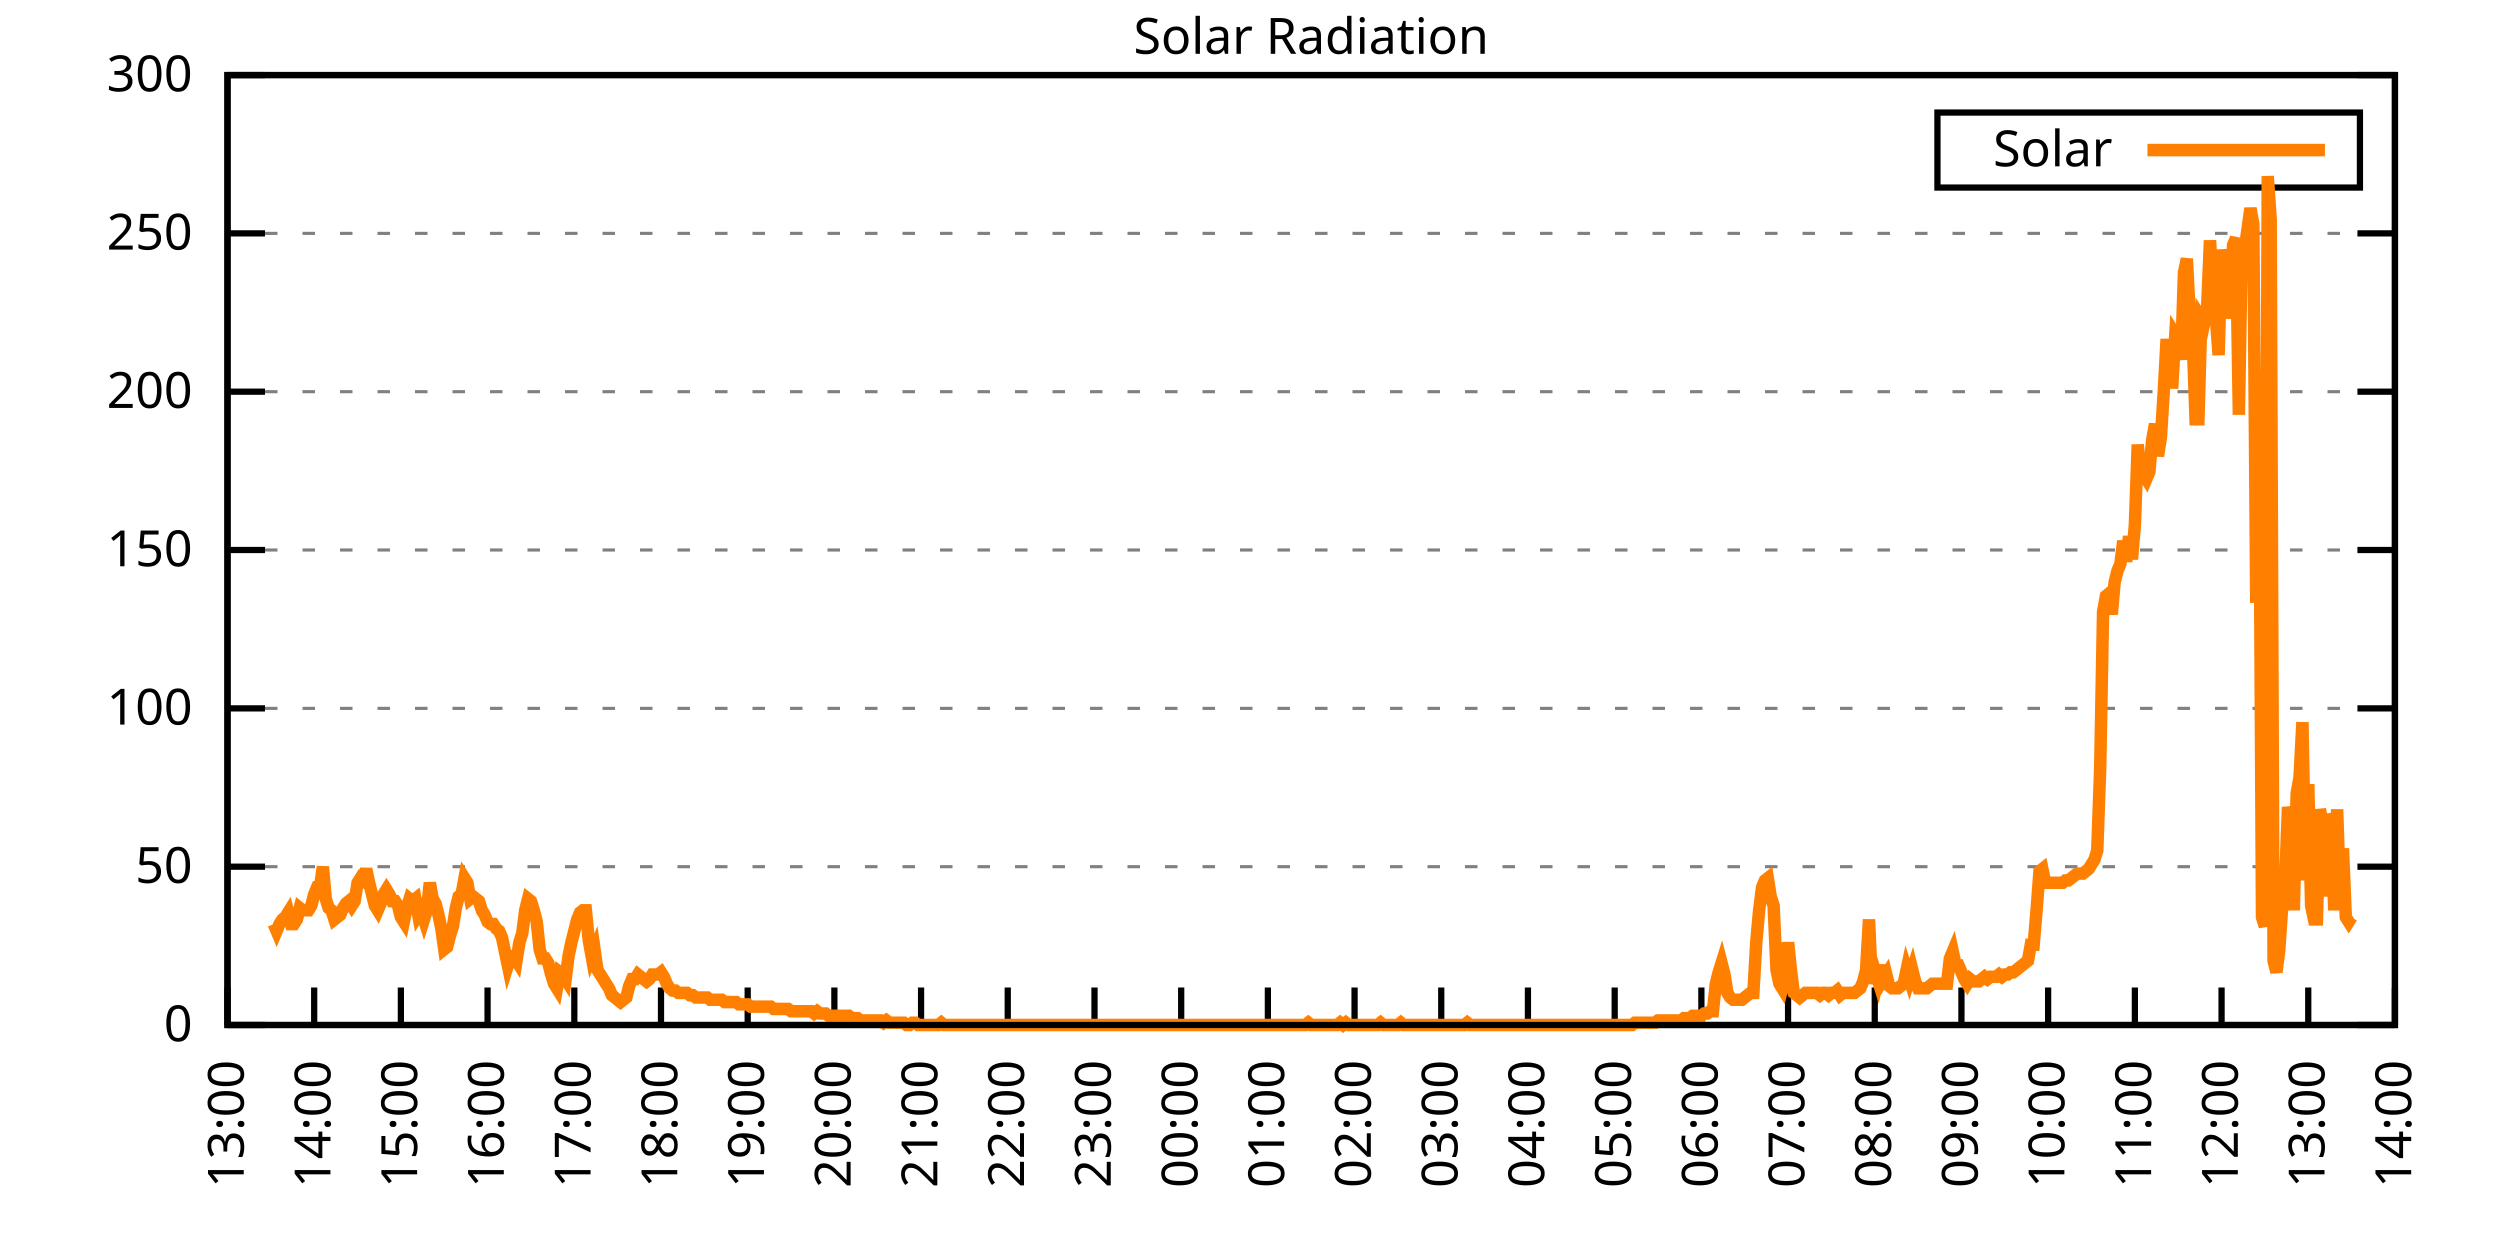
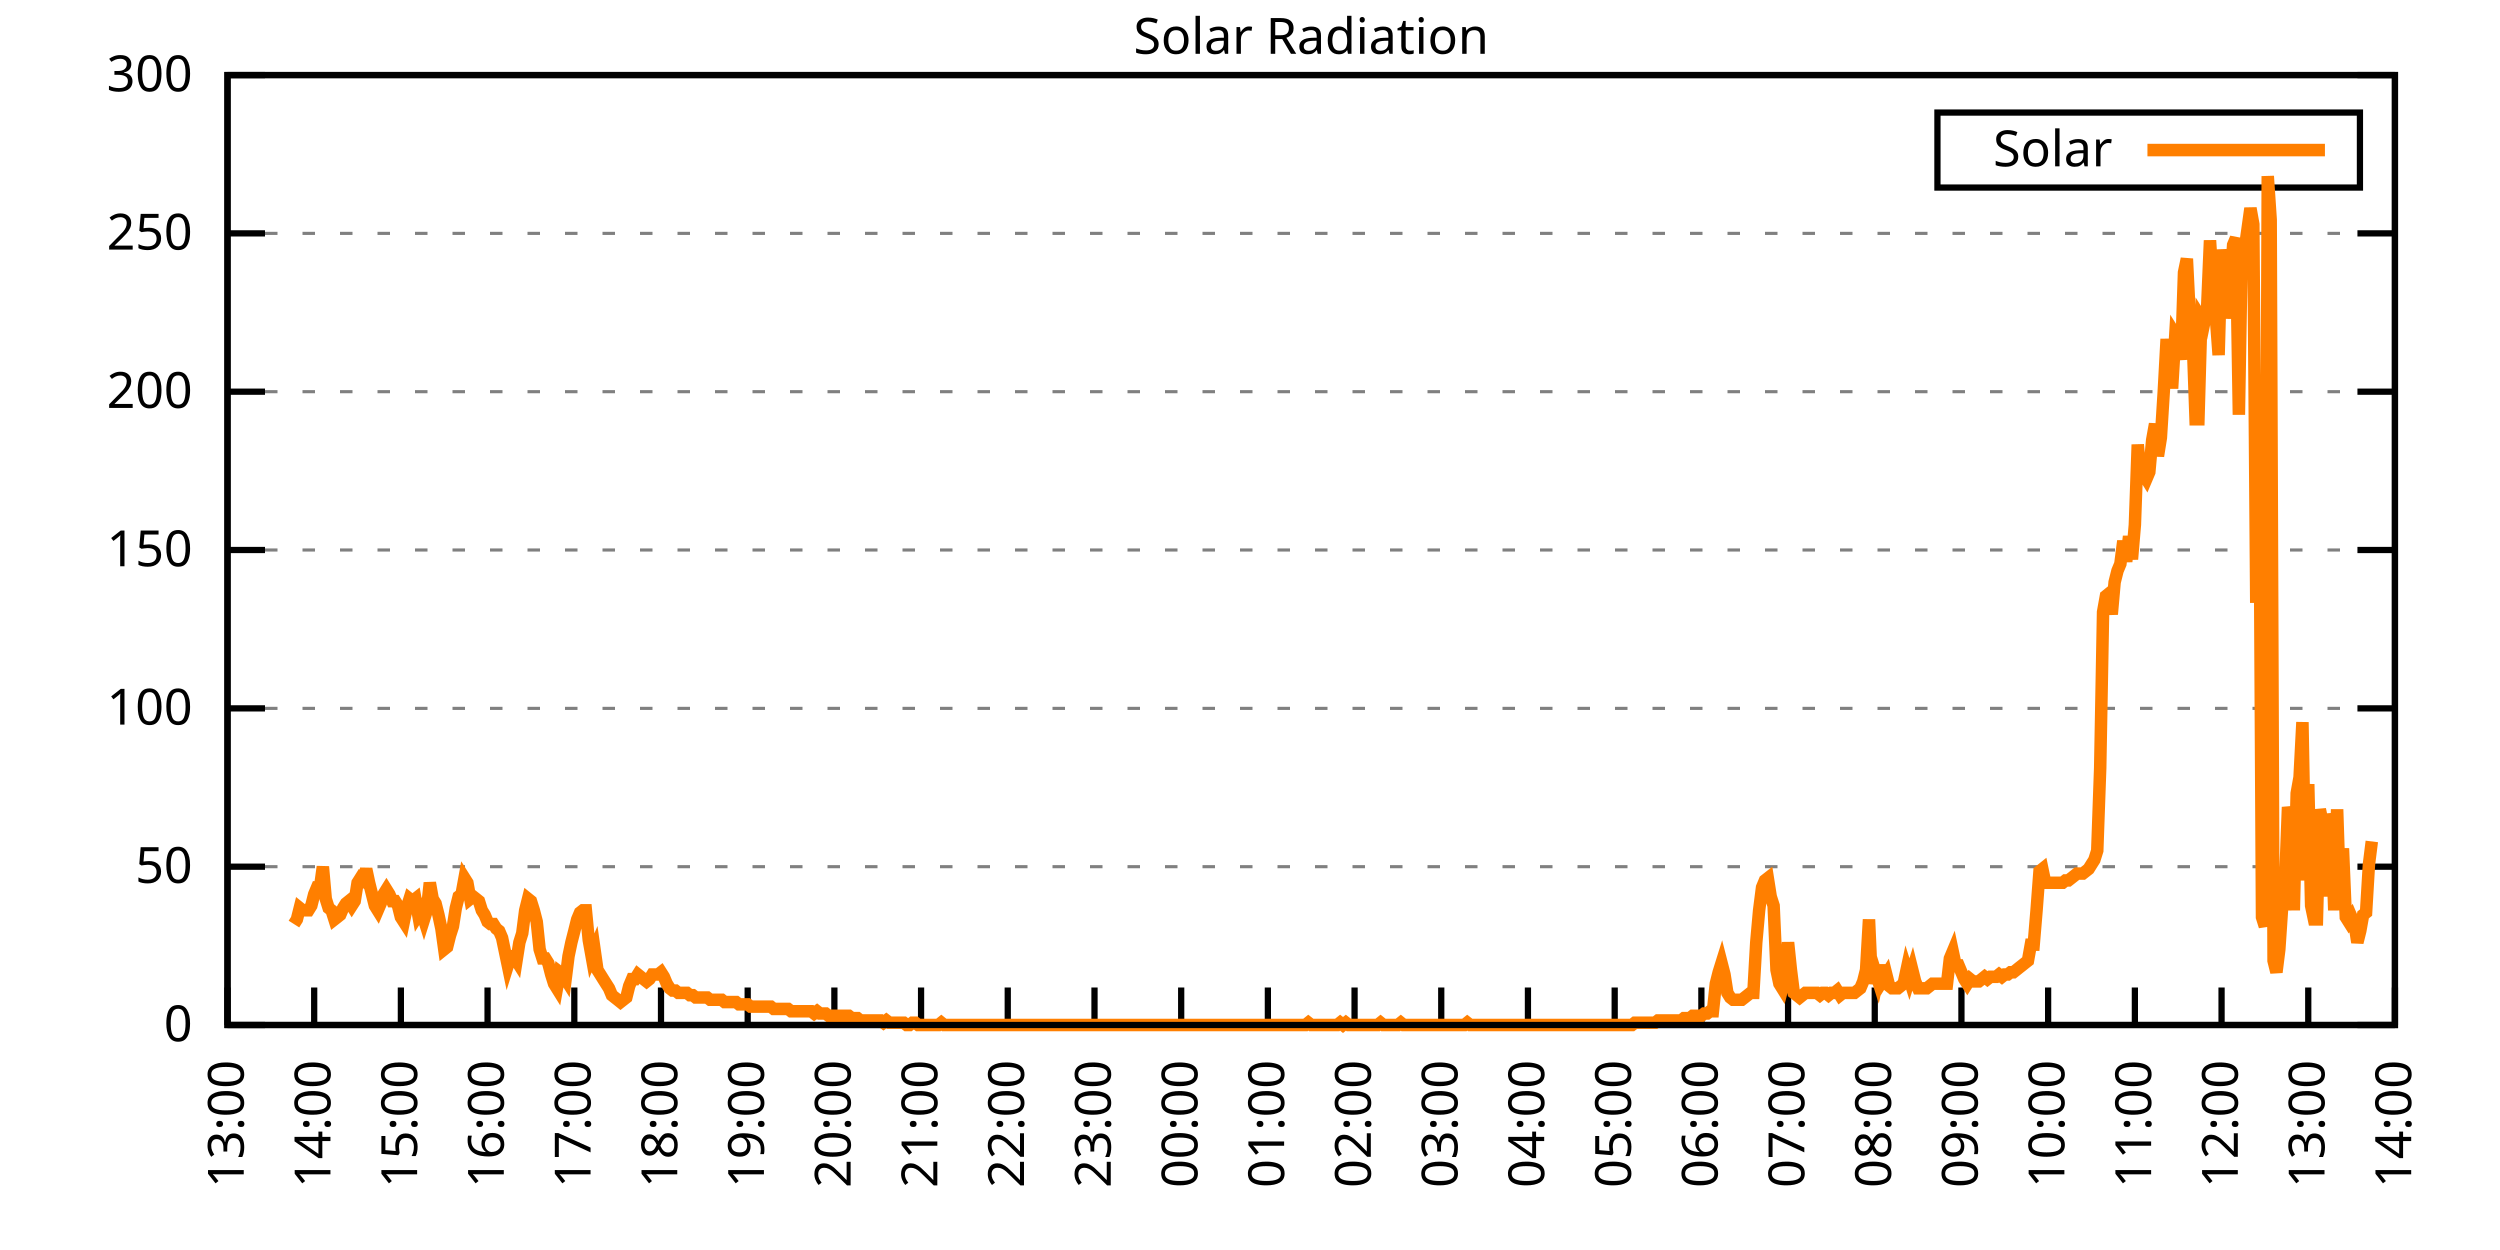
<svg xmlns="http://www.w3.org/2000/svg" xmlns:xlink="http://www.w3.org/1999/xlink" width="400" height="200" viewBox="0 0 400 200">
  <g id="gnuplot_canvas">
    <rect x="0" y="0" width="400" height="200" fill="none" />
    <defs>
      <circle id="gpDot" r="0.5" stroke-width="0.5" stroke="currentColor" />
      <path id="gpPt0" stroke-width="0.333" stroke="currentColor" d="M-1,0 h2 M0,-1 v2" />
      <path id="gpPt1" stroke-width="0.333" stroke="currentColor" d="M-1,-1 L1,1 M1,-1 L-1,1" />
      <path id="gpPt2" stroke-width="0.333" stroke="currentColor" d="M-1,0 L1,0 M0,-1 L0,1 M-1,-1 L1,1 M-1,1 L1,-1" />
      <rect id="gpPt3" stroke-width="0.333" stroke="currentColor" x="-1" y="-1" width="2" height="2" />
      <rect id="gpPt4" stroke-width="0.333" stroke="currentColor" fill="currentColor" x="-1" y="-1" width="2" height="2" />
      <circle id="gpPt5" stroke-width="0.333" stroke="currentColor" cx="0" cy="0" r="1" />
      <use xlink:href="#gpPt5" id="gpPt6" fill="currentColor" stroke="none" />
      <path id="gpPt7" stroke-width="0.333" stroke="currentColor" d="M0,-1.33 L-1.33,0.67 L1.33,0.67 z" />
      <use xlink:href="#gpPt7" id="gpPt8" fill="currentColor" stroke="none" />
      <use xlink:href="#gpPt7" id="gpPt9" stroke="currentColor" transform="rotate(180)" />
      <use xlink:href="#gpPt9" id="gpPt10" fill="currentColor" stroke="none" />
      <use xlink:href="#gpPt3" id="gpPt11" stroke="currentColor" transform="rotate(45)" />
      <use xlink:href="#gpPt11" id="gpPt12" fill="currentColor" stroke="none" />
      <path id="gpPt13" stroke-width="0.333" stroke="currentColor" d="M0,1.330 L1.265,0.411 L0.782,-1.067 L-0.782,-1.076 L-1.265,0.411 z" />
      <use xlink:href="#gpPt13" id="gpPt14" fill="currentColor" stroke="none" />
      <filter id="textbox" filterUnits="objectBoundingBox" x="0" y="0" height="1" width="1">
        <feFlood flood-color="white" flood-opacity="1" result="bgnd" />
        <feComposite in="SourceGraphic" in2="bgnd" operator="atop" />
      </filter>
      <filter id="greybox" filterUnits="objectBoundingBox" x="0" y="0" height="1" width="1">
        <feFlood flood-color="lightgrey" flood-opacity="1" result="grey" />
        <feComposite in="SourceGraphic" in2="grey" operator="atop" />
      </filter>
    </defs>
    <g fill="none" color="white" stroke="currentColor" stroke-width="1.00" stroke-linecap="butt" stroke-linejoin="miter">
</g>
    <g fill="none" color="black" stroke="currentColor" stroke-width="1.00" stroke-linecap="butt" stroke-linejoin="miter">
      <g stroke="none" shape-rendering="crispEdges">
        <polygon fill="rgb(255, 255, 255)" points="36.40,164.00 383.18,164.00 383.18,12.02 36.40,12.02 " />
      </g>
    </g>
    <g fill="none" color="black" stroke="currentColor" stroke-width="1.00" stroke-linecap="butt" stroke-linejoin="miter">
</g>
    <g fill="none" color="black" stroke="black" stroke-width="0.50" stroke-linecap="butt" stroke-linejoin="miter">
</g>
    <g fill="none" color="gray" stroke="currentColor" stroke-width="0.50" stroke-linecap="butt" stroke-linejoin="miter">
      <path stroke="gray" stroke-dasharray="2,4" class="gridline" d="M36.40,164.00 L383.19,164.00  " />
    </g>
    <g fill="none" color="gray" stroke="gray" stroke-width="1.00" stroke-linecap="butt" stroke-linejoin="miter">
</g>
    <g fill="none" color="black" stroke="currentColor" stroke-width="1.00" stroke-linecap="butt" stroke-linejoin="miter">
      <path stroke="black" d="M36.40,164.00 L42.40,164.00 M383.19,164.00 L377.19,164.00  " />
      <g transform="translate(30.80,166.60)" stroke="none" fill="black" font-family="Sans" font-size="8.00" text-anchor="end">
        <text>
          <tspan font-family="Sans"> 0</tspan>
        </text>
      </g>
    </g>
    <g fill="none" color="black" stroke="currentColor" stroke-width="1.00" stroke-linecap="butt" stroke-linejoin="miter">
</g>
    <g fill="none" color="black" stroke="black" stroke-width="0.50" stroke-linecap="butt" stroke-linejoin="miter">
</g>
    <g fill="none" color="gray" stroke="currentColor" stroke-width="0.50" stroke-linecap="butt" stroke-linejoin="miter">
      <path stroke="gray" stroke-dasharray="2,4" class="gridline" d="M36.40,138.67 L383.19,138.67  " />
    </g>
    <g fill="none" color="gray" stroke="gray" stroke-width="1.00" stroke-linecap="butt" stroke-linejoin="miter">
</g>
    <g fill="none" color="black" stroke="currentColor" stroke-width="1.00" stroke-linecap="butt" stroke-linejoin="miter">
      <path stroke="black" d="M36.40,138.67 L42.40,138.67 M383.19,138.67 L377.19,138.67  " />
      <g transform="translate(30.80,141.27)" stroke="none" fill="black" font-family="Sans" font-size="8.00" text-anchor="end">
        <text>
          <tspan font-family="Sans"> 50</tspan>
        </text>
      </g>
    </g>
    <g fill="none" color="black" stroke="currentColor" stroke-width="1.00" stroke-linecap="butt" stroke-linejoin="miter">
</g>
    <g fill="none" color="black" stroke="black" stroke-width="0.50" stroke-linecap="butt" stroke-linejoin="miter">
</g>
    <g fill="none" color="gray" stroke="currentColor" stroke-width="0.50" stroke-linecap="butt" stroke-linejoin="miter">
      <path stroke="gray" stroke-dasharray="2,4" class="gridline" d="M36.40,113.34 L383.19,113.34  " />
    </g>
    <g fill="none" color="gray" stroke="gray" stroke-width="1.00" stroke-linecap="butt" stroke-linejoin="miter">
</g>
    <g fill="none" color="black" stroke="currentColor" stroke-width="1.00" stroke-linecap="butt" stroke-linejoin="miter">
      <path stroke="black" d="M36.40,113.34 L42.40,113.34 M383.19,113.34 L377.19,113.34  " />
      <g transform="translate(30.80,115.94)" stroke="none" fill="black" font-family="Sans" font-size="8.00" text-anchor="end">
        <text>
          <tspan font-family="Sans"> 100</tspan>
        </text>
      </g>
    </g>
    <g fill="none" color="black" stroke="currentColor" stroke-width="1.00" stroke-linecap="butt" stroke-linejoin="miter">
</g>
    <g fill="none" color="black" stroke="black" stroke-width="0.50" stroke-linecap="butt" stroke-linejoin="miter">
</g>
    <g fill="none" color="gray" stroke="currentColor" stroke-width="0.50" stroke-linecap="butt" stroke-linejoin="miter">
      <path stroke="gray" stroke-dasharray="2,4" class="gridline" d="M36.40,88.00 L383.19,88.00  " />
    </g>
    <g fill="none" color="gray" stroke="gray" stroke-width="1.00" stroke-linecap="butt" stroke-linejoin="miter">
</g>
    <g fill="none" color="black" stroke="currentColor" stroke-width="1.00" stroke-linecap="butt" stroke-linejoin="miter">
      <path stroke="black" d="M36.40,88.00 L42.40,88.00 M383.19,88.00 L377.19,88.00  " />
      <g transform="translate(30.80,90.60)" stroke="none" fill="black" font-family="Sans" font-size="8.00" text-anchor="end">
        <text>
          <tspan font-family="Sans"> 150</tspan>
        </text>
      </g>
    </g>
    <g fill="none" color="black" stroke="currentColor" stroke-width="1.00" stroke-linecap="butt" stroke-linejoin="miter">
</g>
    <g fill="none" color="black" stroke="black" stroke-width="0.50" stroke-linecap="butt" stroke-linejoin="miter">
</g>
    <g fill="none" color="gray" stroke="currentColor" stroke-width="0.50" stroke-linecap="butt" stroke-linejoin="miter">
      <path stroke="gray" stroke-dasharray="2,4" class="gridline" d="M36.40,62.67 L383.19,62.67  " />
    </g>
    <g fill="none" color="gray" stroke="gray" stroke-width="1.00" stroke-linecap="butt" stroke-linejoin="miter">
</g>
    <g fill="none" color="black" stroke="currentColor" stroke-width="1.00" stroke-linecap="butt" stroke-linejoin="miter">
      <path stroke="black" d="M36.40,62.67 L42.40,62.67 M383.19,62.67 L377.19,62.67  " />
      <g transform="translate(30.80,65.27)" stroke="none" fill="black" font-family="Sans" font-size="8.00" text-anchor="end">
        <text>
          <tspan font-family="Sans"> 200</tspan>
        </text>
      </g>
    </g>
    <g fill="none" color="black" stroke="currentColor" stroke-width="1.00" stroke-linecap="butt" stroke-linejoin="miter">
</g>
    <g fill="none" color="black" stroke="black" stroke-width="0.50" stroke-linecap="butt" stroke-linejoin="miter">
</g>
    <g fill="none" color="gray" stroke="currentColor" stroke-width="0.50" stroke-linecap="butt" stroke-linejoin="miter">
      <path stroke="gray" stroke-dasharray="2,4" class="gridline" d="M36.40,37.34 L383.19,37.34  " />
    </g>
    <g fill="none" color="gray" stroke="gray" stroke-width="1.00" stroke-linecap="butt" stroke-linejoin="miter">
</g>
    <g fill="none" color="black" stroke="currentColor" stroke-width="1.00" stroke-linecap="butt" stroke-linejoin="miter">
      <path stroke="black" d="M36.40,37.34 L42.40,37.34 M383.19,37.34 L377.19,37.34  " />
      <g transform="translate(30.80,39.94)" stroke="none" fill="black" font-family="Sans" font-size="8.00" text-anchor="end">
        <text>
          <tspan font-family="Sans"> 250</tspan>
        </text>
      </g>
    </g>
    <g fill="none" color="black" stroke="currentColor" stroke-width="1.00" stroke-linecap="butt" stroke-linejoin="miter">
</g>
    <g fill="none" color="black" stroke="black" stroke-width="0.50" stroke-linecap="butt" stroke-linejoin="miter">
</g>
    <g fill="none" color="gray" stroke="currentColor" stroke-width="0.50" stroke-linecap="butt" stroke-linejoin="miter">
      <path stroke="gray" stroke-dasharray="2,4" class="gridline" d="M36.40,12.01 L383.19,12.01  " />
    </g>
    <g fill="none" color="gray" stroke="gray" stroke-width="1.00" stroke-linecap="butt" stroke-linejoin="miter">
</g>
    <g fill="none" color="black" stroke="currentColor" stroke-width="1.00" stroke-linecap="butt" stroke-linejoin="miter">
      <path stroke="black" d="M36.40,12.01 L42.40,12.01 M383.19,12.01 L377.19,12.01  " />
      <g transform="translate(30.80,14.61)" stroke="none" fill="black" font-family="Sans" font-size="8.00" text-anchor="end">
        <text>
          <tspan font-family="Sans"> 300</tspan>
        </text>
      </g>
    </g>
    <g fill="none" color="black" stroke="currentColor" stroke-width="1.00" stroke-linecap="butt" stroke-linejoin="miter">
      <path stroke="black" d="M36.40,164.00 L36.40,158.00  " />
      <g transform="translate(39.00,169.60) rotate(270.00)" stroke="none" fill="black" font-family="Sans" font-size="8.00" text-anchor="end">
        <text>
          <tspan font-family="Sans">13:00</tspan>
        </text>
      </g>
    </g>
    <g fill="none" color="black" stroke="currentColor" stroke-width="1.00" stroke-linecap="butt" stroke-linejoin="miter">
      <path stroke="black" d="M50.27,164.00 L50.27,158.00  " />
      <g transform="translate(52.87,169.60) rotate(270.00)" stroke="none" fill="black" font-family="Sans" font-size="8.00" text-anchor="end">
        <text>
          <tspan font-family="Sans">14:00</tspan>
        </text>
      </g>
    </g>
    <g fill="none" color="black" stroke="currentColor" stroke-width="1.00" stroke-linecap="butt" stroke-linejoin="miter">
      <path stroke="black" d="M64.14,164.00 L64.14,158.00  " />
      <g transform="translate(66.74,169.60) rotate(270.00)" stroke="none" fill="black" font-family="Sans" font-size="8.00" text-anchor="end">
        <text>
          <tspan font-family="Sans">15:00</tspan>
        </text>
      </g>
    </g>
    <g fill="none" color="black" stroke="currentColor" stroke-width="1.00" stroke-linecap="butt" stroke-linejoin="miter">
      <path stroke="black" d="M78.01,164.00 L78.01,158.00  " />
      <g transform="translate(80.61,169.60) rotate(270.00)" stroke="none" fill="black" font-family="Sans" font-size="8.00" text-anchor="end">
        <text>
          <tspan font-family="Sans">16:00</tspan>
        </text>
      </g>
    </g>
    <g fill="none" color="black" stroke="currentColor" stroke-width="1.00" stroke-linecap="butt" stroke-linejoin="miter">
      <path stroke="black" d="M91.89,164.00 L91.89,158.00  " />
      <g transform="translate(94.49,169.60) rotate(270.00)" stroke="none" fill="black" font-family="Sans" font-size="8.00" text-anchor="end">
        <text>
          <tspan font-family="Sans">17:00</tspan>
        </text>
      </g>
    </g>
    <g fill="none" color="black" stroke="currentColor" stroke-width="1.00" stroke-linecap="butt" stroke-linejoin="miter">
      <path stroke="black" d="M105.76,164.00 L105.76,158.00  " />
      <g transform="translate(108.36,169.60) rotate(270.00)" stroke="none" fill="black" font-family="Sans" font-size="8.00" text-anchor="end">
        <text>
          <tspan font-family="Sans">18:00</tspan>
        </text>
      </g>
    </g>
    <g fill="none" color="black" stroke="currentColor" stroke-width="1.00" stroke-linecap="butt" stroke-linejoin="miter">
      <path stroke="black" d="M119.63,164.00 L119.63,158.00  " />
      <g transform="translate(122.23,169.60) rotate(270.00)" stroke="none" fill="black" font-family="Sans" font-size="8.00" text-anchor="end">
        <text>
          <tspan font-family="Sans">19:00</tspan>
        </text>
      </g>
    </g>
    <g fill="none" color="black" stroke="currentColor" stroke-width="1.00" stroke-linecap="butt" stroke-linejoin="miter">
      <path stroke="black" d="M133.50,164.00 L133.50,158.00  " />
      <g transform="translate(136.10,169.60) rotate(270.00)" stroke="none" fill="black" font-family="Sans" font-size="8.00" text-anchor="end">
        <text>
          <tspan font-family="Sans">20:00</tspan>
        </text>
      </g>
    </g>
    <g fill="none" color="black" stroke="currentColor" stroke-width="1.00" stroke-linecap="butt" stroke-linejoin="miter">
      <path stroke="black" d="M147.37,164.00 L147.37,158.00  " />
      <g transform="translate(149.97,169.60) rotate(270.00)" stroke="none" fill="black" font-family="Sans" font-size="8.00" text-anchor="end">
        <text>
          <tspan font-family="Sans">21:00</tspan>
        </text>
      </g>
    </g>
    <g fill="none" color="black" stroke="currentColor" stroke-width="1.00" stroke-linecap="butt" stroke-linejoin="miter">
      <path stroke="black" d="M161.24,164.00 L161.24,158.00  " />
      <g transform="translate(163.84,169.60) rotate(270.00)" stroke="none" fill="black" font-family="Sans" font-size="8.00" text-anchor="end">
        <text>
          <tspan font-family="Sans">22:00</tspan>
        </text>
      </g>
    </g>
    <g fill="none" color="black" stroke="currentColor" stroke-width="1.00" stroke-linecap="butt" stroke-linejoin="miter">
      <path stroke="black" d="M175.12,164.00 L175.12,158.00  " />
      <g transform="translate(177.72,169.60) rotate(270.00)" stroke="none" fill="black" font-family="Sans" font-size="8.00" text-anchor="end">
        <text>
          <tspan font-family="Sans">23:00</tspan>
        </text>
      </g>
    </g>
    <g fill="none" color="black" stroke="currentColor" stroke-width="1.00" stroke-linecap="butt" stroke-linejoin="miter">
      <path stroke="black" d="M188.99,164.00 L188.99,158.00  " />
      <g transform="translate(191.59,169.60) rotate(270.00)" stroke="none" fill="black" font-family="Sans" font-size="8.00" text-anchor="end">
        <text>
          <tspan font-family="Sans">00:00</tspan>
        </text>
      </g>
    </g>
    <g fill="none" color="black" stroke="currentColor" stroke-width="1.00" stroke-linecap="butt" stroke-linejoin="miter">
      <path stroke="black" d="M202.86,164.00 L202.86,158.00  " />
      <g transform="translate(205.46,169.60) rotate(270.00)" stroke="none" fill="black" font-family="Sans" font-size="8.00" text-anchor="end">
        <text>
          <tspan font-family="Sans">01:00</tspan>
        </text>
      </g>
    </g>
    <g fill="none" color="black" stroke="currentColor" stroke-width="1.00" stroke-linecap="butt" stroke-linejoin="miter">
      <path stroke="black" d="M216.73,164.00 L216.73,158.00  " />
      <g transform="translate(219.33,169.60) rotate(270.00)" stroke="none" fill="black" font-family="Sans" font-size="8.00" text-anchor="end">
        <text>
          <tspan font-family="Sans">02:00</tspan>
        </text>
      </g>
    </g>
    <g fill="none" color="black" stroke="currentColor" stroke-width="1.00" stroke-linecap="butt" stroke-linejoin="miter">
      <path stroke="black" d="M230.60,164.00 L230.60,158.00  " />
      <g transform="translate(233.20,169.60) rotate(270.00)" stroke="none" fill="black" font-family="Sans" font-size="8.00" text-anchor="end">
        <text>
          <tspan font-family="Sans">03:00</tspan>
        </text>
      </g>
    </g>
    <g fill="none" color="black" stroke="currentColor" stroke-width="1.00" stroke-linecap="butt" stroke-linejoin="miter">
      <path stroke="black" d="M244.47,164.00 L244.47,158.00  " />
      <g transform="translate(247.07,169.60) rotate(270.00)" stroke="none" fill="black" font-family="Sans" font-size="8.00" text-anchor="end">
        <text>
          <tspan font-family="Sans">04:00</tspan>
        </text>
      </g>
    </g>
    <g fill="none" color="black" stroke="currentColor" stroke-width="1.00" stroke-linecap="butt" stroke-linejoin="miter">
      <path stroke="black" d="M258.35,164.00 L258.35,158.00  " />
      <g transform="translate(260.95,169.60) rotate(270.00)" stroke="none" fill="black" font-family="Sans" font-size="8.00" text-anchor="end">
        <text>
          <tspan font-family="Sans">05:00</tspan>
        </text>
      </g>
    </g>
    <g fill="none" color="black" stroke="currentColor" stroke-width="1.00" stroke-linecap="butt" stroke-linejoin="miter">
      <path stroke="black" d="M272.22,164.00 L272.22,158.00  " />
      <g transform="translate(274.82,169.60) rotate(270.00)" stroke="none" fill="black" font-family="Sans" font-size="8.00" text-anchor="end">
        <text>
          <tspan font-family="Sans">06:00</tspan>
        </text>
      </g>
    </g>
    <g fill="none" color="black" stroke="currentColor" stroke-width="1.00" stroke-linecap="butt" stroke-linejoin="miter">
      <path stroke="black" d="M286.09,164.00 L286.09,158.00  " />
      <g transform="translate(288.69,169.60) rotate(270.00)" stroke="none" fill="black" font-family="Sans" font-size="8.00" text-anchor="end">
        <text>
          <tspan font-family="Sans">07:00</tspan>
        </text>
      </g>
    </g>
    <g fill="none" color="black" stroke="currentColor" stroke-width="1.00" stroke-linecap="butt" stroke-linejoin="miter">
      <path stroke="black" d="M299.96,164.00 L299.96,158.00  " />
      <g transform="translate(302.56,169.60) rotate(270.00)" stroke="none" fill="black" font-family="Sans" font-size="8.00" text-anchor="end">
        <text>
          <tspan font-family="Sans">08:00</tspan>
        </text>
      </g>
    </g>
    <g fill="none" color="black" stroke="currentColor" stroke-width="1.00" stroke-linecap="butt" stroke-linejoin="miter">
      <path stroke="black" d="M313.83,164.00 L313.83,158.00  " />
      <g transform="translate(316.43,169.60) rotate(270.00)" stroke="none" fill="black" font-family="Sans" font-size="8.00" text-anchor="end">
        <text>
          <tspan font-family="Sans">09:00</tspan>
        </text>
      </g>
    </g>
    <g fill="none" color="black" stroke="currentColor" stroke-width="1.00" stroke-linecap="butt" stroke-linejoin="miter">
      <path stroke="black" d="M327.70,164.00 L327.70,158.00  " />
      <g transform="translate(330.30,169.60) rotate(270.00)" stroke="none" fill="black" font-family="Sans" font-size="8.00" text-anchor="end">
        <text>
          <tspan font-family="Sans">10:00</tspan>
        </text>
      </g>
    </g>
    <g fill="none" color="black" stroke="currentColor" stroke-width="1.00" stroke-linecap="butt" stroke-linejoin="miter">
      <path stroke="black" d="M341.58,164.00 L341.58,158.00  " />
      <g transform="translate(344.18,169.60) rotate(270.00)" stroke="none" fill="black" font-family="Sans" font-size="8.00" text-anchor="end">
        <text>
          <tspan font-family="Sans">11:00</tspan>
        </text>
      </g>
    </g>
    <g fill="none" color="black" stroke="currentColor" stroke-width="1.00" stroke-linecap="butt" stroke-linejoin="miter">
      <path stroke="black" d="M355.45,164.00 L355.45,158.00  " />
      <g transform="translate(358.05,169.60) rotate(270.00)" stroke="none" fill="black" font-family="Sans" font-size="8.00" text-anchor="end">
        <text>
          <tspan font-family="Sans">12:00</tspan>
        </text>
      </g>
    </g>
    <g fill="none" color="black" stroke="currentColor" stroke-width="1.00" stroke-linecap="butt" stroke-linejoin="miter">
      <path stroke="black" d="M369.32,164.00 L369.32,158.00  " />
      <g transform="translate(371.92,169.60) rotate(270.00)" stroke="none" fill="black" font-family="Sans" font-size="8.00" text-anchor="end">
        <text>
          <tspan font-family="Sans">13:00</tspan>
        </text>
      </g>
    </g>
    <g fill="none" color="black" stroke="currentColor" stroke-width="1.00" stroke-linecap="butt" stroke-linejoin="miter">
      <path stroke="black" d="M383.19,164.00 L383.19,158.00  " />
      <g transform="translate(385.79,169.60) rotate(270.00)" stroke="none" fill="black" font-family="Sans" font-size="8.00" text-anchor="end">
        <text>
          <tspan font-family="Sans">14:00</tspan>
        </text>
      </g>
    </g>
    <g fill="none" color="black" stroke="currentColor" stroke-width="1.00" stroke-linecap="butt" stroke-linejoin="miter">
</g>
    <g fill="none" color="black" stroke="currentColor" stroke-width="1.00" stroke-linecap="butt" stroke-linejoin="miter">
      <path stroke="black" d="M36.40,12.01 L36.40,164.00 L383.19,164.00 L383.19,12.01 L36.40,12.01 Z  " />
    </g>
    <g fill="none" color="black" stroke="currentColor" stroke-width="1.00" stroke-linecap="butt" stroke-linejoin="miter">
</g>
    <g fill="none" color="black" stroke="currentColor" stroke-width="1.00" stroke-linecap="butt" stroke-linejoin="miter">
      <path stroke="black" d="M309.99,30.01 L309.99,18.01 L377.59,18.01 L377.59,30.01 L309.99,30.01 Z  " />
    </g>
    <g id="Solar_Radiation_plot_1">
      <g fill="none" color="white" stroke="black" stroke-width="2.00" stroke-linecap="butt" stroke-linejoin="miter">
</g>
      <g fill="none" color="black" stroke="currentColor" stroke-width="2.00" stroke-linecap="butt" stroke-linejoin="miter">
        <g transform="translate(337.99,26.61)" stroke="none" fill="black" font-family="Sans" font-size="8.00" text-anchor="end">
          <text>
            <tspan font-family="Sans">Solar</tspan>
          </text>
        </g>
      </g>
      <g fill="none" color="black" stroke="currentColor" stroke-width="2.00" stroke-linecap="butt" stroke-linejoin="miter">
-         <path stroke="rgb(255, 127,   0)" d="M343.59,24.01 L371.99,24.01 M43.80,147.85 L44.26,148.95 L44.72,147.85 L45.19,147.11 L45.65,146.75 L46.11,146.01   L46.57,147.85 L47.03,147.85 L47.50,147.11 L47.96,145.28 L48.42,145.65 L48.88,145.65 L49.35,145.65 L49.81,144.91   L50.27,143.08 L50.73,141.98 L51.20,141.98 L51.66,138.67 L52.12,143.81 L52.58,145.28 L53.05,145.65 L53.51,147.11   L53.97,146.75 L54.43,146.38 L54.90,145.28 L55.36,144.55 L55.82,144.18 L56.28,144.91 L56.75,144.18 L57.21,141.24   L57.67,140.51 L58.13,140.87 L58.59,139.04 L59.06,141.24 L59.52,143.08 L59.98,144.91 L60.44,145.65 L60.91,144.55   L61.37,143.08 L61.83,142.34 L62.29,143.08 L62.76,144.18 L63.22,144.18 L63.68,144.91 L64.14,146.75 L64.61,147.48   L65.07,145.28 L65.53,143.81 L65.99,144.18 L66.46,143.81 L66.92,146.38 L67.38,145.65 L67.84,147.11 L68.30,145.65   L68.77,141.24 L69.23,143.81 L69.69,144.55 L70.15,146.38 L70.62,148.58 L71.08,151.89 L71.54,151.52 L72.00,149.68   L72.47,148.22 L72.93,145.28 L73.39,143.44 L73.85,143.08 L74.32,140.51 L74.78,141.24 L75.24,143.81 L75.70,143.44   L76.17,143.81 L76.63,144.18 L77.09,145.65 L77.55,146.38 L78.01,147.48 L78.48,147.85 L78.94,147.85 L79.40,148.58   L79.86,148.95 L80.33,150.05 L80.79,152.25 L81.25,154.46 L81.71,152.99 L82.18,152.99 L82.64,153.72 L83.10,150.79   L83.56,149.32 L84.03,145.65 L84.49,143.81 L84.95,144.18 L85.41,145.65 L85.88,147.48 L86.34,151.89 L86.80,153.35   L87.26,153.35 L87.72,154.09 L88.19,155.92 L88.65,157.39 L89.11,158.13 L89.57,155.56 L90.04,155.92 L90.50,156.66   L90.96,152.99 L91.42,150.79 L91.89,148.95 L92.35,147.11 L92.81,146.01 L93.27,145.65 L93.74,145.65 L94.20,150.42   L94.66,152.99 L95.12,151.89 L95.59,155.19 L96.05,155.92 L96.51,156.66 L96.97,157.39 L97.44,158.13 L97.90,159.23   L98.36,159.60 L98.82,159.96 L99.28,160.33 L99.75,159.96 L100.21,159.60 L100.67,157.76 L101.13,156.66 L101.60,156.66   L102.06,155.92 L102.52,156.29 L102.98,156.66 L103.45,157.03 L103.91,156.66 L104.37,155.92 L104.83,155.92 L105.30,155.92   L105.76,155.56 L106.22,156.29 L106.68,157.39 L107.15,158.13 L107.61,158.49 L108.07,158.49 L108.53,158.86 L108.99,158.86   L109.46,158.86 L109.92,158.86 L110.38,159.23 L110.84,159.23 L111.31,159.60 L111.77,159.60 L112.23,159.60 L112.69,159.60   L113.16,159.60 L113.62,159.96 L114.08,159.96 L114.54,159.96 L115.01,159.96 L115.47,159.96 L115.93,160.33 L116.39,160.33   L116.86,160.33 L117.32,160.33 L117.78,160.33 L118.24,160.70 L118.70,160.70 L119.17,160.70 L119.63,160.70 L120.09,161.06   L120.55,161.06 L121.02,161.06 L121.48,161.06 L121.94,161.06 L122.40,161.06 L122.87,161.06 L123.33,161.06 L123.79,161.43   L124.25,161.43 L124.72,161.43 L125.18,161.43 L125.64,161.43 L126.10,161.43 L126.57,161.80 L127.03,161.80 L127.49,161.80   L127.95,161.80 L128.41,161.80 L128.88,161.80 L129.34,161.80 L129.80,161.80 L130.26,162.16 L130.73,161.80 L131.19,162.16   L131.65,162.16 L132.11,162.16 L132.58,162.53 L133.04,162.53 L133.50,162.53 L133.96,162.53 L134.43,162.53 L134.89,162.53   L135.35,162.53 L135.81,162.53 L136.28,162.90 L136.74,162.90 L137.20,162.90 L137.66,163.27 L138.13,163.27 L138.59,163.27   L139.05,163.27 L139.51,163.27 L139.97,163.27 L140.44,163.27 L140.90,163.27 L141.36,163.63 L141.82,163.27 L142.29,163.63   L142.75,163.63 L143.21,163.63 L143.67,163.63 L144.14,163.63 L144.60,163.63 L145.06,164.00 L145.52,164.00 L145.99,163.63   L146.45,163.63 L146.91,164.00 L147.37,164.00 L147.84,164.00 L148.30,164.00 L148.76,164.00 L149.22,164.00 L149.68,164.00   L150.15,164.00 L150.61,163.63 L151.07,164.00 L151.53,164.00 L152.00,164.00 L152.46,164.00 L152.92,164.00 L153.38,164.00   L153.85,164.00 L154.31,164.00 L154.77,164.00 L155.23,164.00 L155.70,164.00 L156.16,164.00 L156.62,164.00 L157.08,164.00   L157.55,164.00 L158.01,164.00 L158.47,164.00 L158.93,164.00 L159.39,164.00 L159.86,164.00 L160.32,164.00 L160.78,164.00   L161.24,164.00 L161.71,164.00 L162.17,164.00 L162.63,164.00 L163.09,164.00 L163.56,164.00 L164.02,164.00 L164.48,164.00   L164.94,164.00 L165.41,164.00 L165.87,164.00 L166.33,164.00 L166.79,164.00 L167.26,164.00 L167.72,164.00 L168.18,164.00   L168.64,164.00 L169.10,164.00 L169.57,164.00 L170.03,164.00 L170.49,164.00 L170.95,164.00 L171.42,164.00 L171.88,164.00   L172.34,164.00 L172.80,164.00 L173.27,164.00 L173.73,164.00 L174.19,164.00 L174.65,164.00 L175.12,164.00 L175.58,164.00   L176.04,164.00 L176.50,164.00 L176.97,164.00 L177.43,164.00 L177.89,164.00 L178.35,164.00 L178.82,164.00 L179.28,164.00   L179.74,164.00 L180.20,164.00 L180.66,164.00 L181.13,164.00 L181.59,164.00 L182.05,164.00 L182.51,164.00 L182.98,164.00   L183.44,164.00 L183.90,164.00 L184.36,164.00 L184.83,164.00 L185.29,164.00 L185.75,164.00 L186.21,164.00 L186.68,164.00   L187.14,164.00 L187.60,164.00 L188.06,164.00 L188.53,164.00 L188.99,164.00 L189.45,164.00 L189.91,164.00 L190.37,164.00   L190.84,164.00 L191.30,164.00 L191.76,164.00 L192.22,164.00 L192.69,164.00 L193.15,164.00 L193.61,164.00 L194.07,164.00   L194.54,164.00 L195.00,164.00 L195.46,164.00 L195.92,164.00 L196.39,164.00 L196.85,164.00 L197.31,164.00 L197.77,164.00   L198.24,164.00 L198.70,164.00 L199.16,164.00 L199.62,164.00 L200.08,164.00 L200.55,164.00 L201.01,164.00 L201.47,164.00   L201.93,164.00 L202.40,164.00 L202.86,164.00 L203.32,164.00 L203.78,164.00 L204.25,164.00 L204.71,164.00 L205.17,164.00   L205.63,164.00 L206.10,164.00 L206.56,164.00 L207.02,164.00 L207.48,164.00 L207.95,164.00 L208.41,164.00 L208.87,164.00   L209.33,163.63 L209.80,164.00 L210.26,164.00 L210.72,164.00 L211.18,164.00 L211.64,164.00 L212.11,164.00 L212.57,164.00   L213.03,164.00 L213.49,164.00 L213.96,164.00 L214.42,163.63 L214.88,164.00 L215.34,163.63 L215.81,164.00 L216.27,164.00   L216.73,164.00 L217.19,164.00 L217.66,164.00 L218.12,164.00 L218.58,164.00 L219.04,164.00 L219.51,164.00 L219.97,164.00   L220.43,164.00 L220.89,163.63 L221.35,164.00 L221.82,164.00 L222.28,164.00 L222.74,164.00 L223.20,164.00 L223.67,164.00   L224.13,163.63 L224.59,164.00 L225.05,164.00 L225.52,164.00 L225.98,164.00 L226.44,164.00 L226.90,164.00 L227.37,164.00   L227.83,164.00 L228.29,164.00 L228.75,164.00 L229.22,164.00 L229.68,164.00 L230.14,164.00 L230.60,164.00 L231.06,164.00   L231.53,164.00 L231.99,164.00 L232.45,164.00 L232.91,164.00 L233.38,164.00 L233.84,164.00 L234.30,164.00 L234.76,163.63   L235.23,164.00 L235.69,164.00 L236.15,164.00 L236.61,164.00 L237.08,164.00 L237.54,164.00 L238.00,164.00 L238.46,164.00   L238.93,164.00 L239.39,164.00 L239.85,164.00 L240.31,164.00 L240.77,164.00 L241.24,164.00 L241.70,164.00 L242.16,164.00   L242.62,164.00 L243.09,164.00 L243.55,164.00 L244.01,164.00 L244.47,164.00 L244.94,164.00 L245.40,164.00 L245.86,164.00   L246.32,164.00 L246.79,164.00 L247.25,164.00 L247.71,164.00 L248.17,164.00 L248.64,164.00 L249.10,164.00 L249.56,164.00   L250.02,164.00 L250.49,164.00 L250.95,164.00 L251.41,164.00 L251.87,164.00 L252.33,164.00 L252.80,164.00 L253.26,164.00   L253.72,164.00 L254.18,164.00 L254.65,164.00 L255.11,164.00 L255.57,164.00 L256.03,164.00 L256.50,164.00 L256.96,164.00   L257.42,164.00 L257.88,164.00 L258.35,164.00 L258.81,164.00 L259.27,164.00 L259.73,164.00 L260.20,164.00 L260.66,164.00   L261.12,164.00 L261.58,163.63 L262.04,163.63 L262.51,163.63 L262.97,163.63 L263.43,163.63 L263.89,163.63 L264.36,163.63   L264.82,163.63 L265.28,163.27 L265.74,163.27 L266.21,163.27 L266.67,163.27 L267.13,163.27 L267.59,163.27 L268.06,163.27   L268.52,163.27 L268.98,163.27 L269.44,162.90 L269.91,162.90 L270.37,162.90 L270.83,162.53 L271.29,162.53 L271.75,162.53   L272.22,162.53 L272.68,162.16 L273.14,162.16 L273.60,161.80 L274.07,161.80 L274.53,157.39 L274.99,155.56 L275.45,154.09   L275.92,155.92 L276.38,158.86 L276.84,159.60 L277.30,159.96 L277.77,159.96 L278.23,159.96 L278.69,159.96 L279.15,159.60   L279.62,159.23 L280.08,158.86 L280.54,158.86 L281.00,150.79 L281.46,145.65 L281.93,141.98 L282.39,140.87 L282.85,140.51   L283.31,143.44 L283.78,144.91 L284.24,155.19 L284.70,157.39 L285.16,158.13 L285.63,156.29 L286.09,150.79 L286.55,155.19   L287.01,158.86 L287.48,159.23 L287.94,159.60 L288.40,159.23 L288.86,158.86 L289.33,158.86 L289.79,158.86 L290.25,158.86   L290.71,158.86 L291.18,159.23 L291.64,158.86 L292.10,158.86 L292.56,159.23 L293.02,158.86 L293.49,158.86 L293.95,158.49   L294.41,159.23 L294.87,158.86 L295.34,158.86 L295.80,158.86 L296.26,158.86 L296.72,158.86 L297.19,158.49 L297.65,158.13   L298.11,157.03 L298.57,155.19 L299.04,147.11 L299.50,157.39 L299.96,155.19 L300.42,156.66 L300.89,154.46 L301.35,156.66   L301.81,155.92 L302.27,157.76 L302.73,158.13 L303.20,158.13 L303.66,158.13 L304.12,157.76 L304.58,157.39 L305.05,155.19   L305.51,156.66 L305.97,155.19 L306.43,157.03 L306.90,158.13 L307.36,158.13 L307.82,158.13 L308.28,158.13 L308.75,157.76   L309.21,157.39 L309.67,157.39 L310.13,157.39 L310.60,157.39 L311.06,157.39 L311.52,157.39 L311.98,153.35 L312.44,152.25   L312.91,154.46 L313.37,154.46 L313.83,155.56 L314.29,156.66 L314.76,157.39 L315.22,156.66 L315.68,157.03 L316.14,157.03   L316.61,157.03 L317.07,156.66 L317.53,156.29 L317.99,156.66 L318.46,156.29 L318.92,156.29 L319.38,156.29 L319.84,155.92   L320.31,156.29 L320.77,155.92 L321.23,155.92 L321.69,155.56 L322.15,155.56 L322.62,155.19 L323.08,154.82 L323.54,154.46   L324.00,154.09 L324.47,153.72 L324.93,151.15 L325.39,151.15 L325.85,145.65 L326.32,139.41 L326.78,139.04 L327.24,141.24   L327.70,141.24 L328.17,141.24 L328.63,141.24 L329.09,141.24 L329.55,141.24 L330.02,141.24 L330.48,140.87 L330.94,140.87   L331.40,140.51 L331.87,140.14 L332.33,139.77 L332.79,139.77 L333.25,139.77 L333.71,139.41 L334.18,139.04 L334.64,138.30   L335.10,137.57 L335.56,136.10 L336.03,122.89 L336.49,97.93 L336.95,95.36 L337.41,94.99 L337.88,98.29 L338.34,93.15   L338.80,91.32 L339.26,90.22 L339.73,86.55 L340.19,89.85 L340.65,85.81 L341.11,89.48 L341.58,83.98 L342.04,71.13   L342.50,76.27 L342.96,75.90 L343.42,76.64 L343.89,75.53 L344.35,70.40 L344.81,67.83 L345.27,72.97 L345.74,70.03   L346.20,62.69 L346.66,54.24 L347.12,61.22 L347.59,61.22 L348.05,53.51 L348.51,54.24 L348.97,57.55 L349.44,43.60   L349.90,41.40 L350.36,50.57 L350.82,53.88 L351.29,67.09 L351.75,67.09 L352.21,50.94 L352.67,51.68 L353.13,49.47   L353.60,38.46 L354.06,45.80 L354.52,50.57 L354.98,56.81 L355.45,39.93 L355.91,44.33 L356.37,50.94 L356.83,46.17   L357.30,39.19 L357.76,38.09 L358.22,66.36 L358.68,39.93 L359.15,39.93 L359.61,36.63 L360.07,33.32 L360.53,35.89   L361.00,96.46 L361.46,64.89 L361.92,146.75 L362.38,148.22 L362.84,28.18 L363.31,35.16 L363.77,153.72 L364.23,155.56   L364.69,151.89 L365.16,144.91 L365.62,141.24 L366.08,129.13 L366.54,131.33 L367.01,145.65 L367.47,126.93 L367.93,124.36   L368.39,115.55 L368.86,140.87 L369.32,125.46 L369.78,144.91 L370.24,147.11 L370.71,147.11 L371.17,129.49 L371.63,131.70   L372.09,143.44 L372.56,130.23 L373.02,132.43 L373.48,145.65 L373.94,129.49 L374.40,143.44 L374.87,135.74 L375.33,146.75   L375.79,147.48 L376.25,146.75  " />
+         <path stroke="rgb(255, 127,   0)" d="M343.59,24.01 L371.99,24.01 M47.03,147.85 L47.50,147.11 L47.96,145.28 L48.42,145.65 L48.88,145.65 L49.35,145.65   L49.81,144.91 L50.27,143.08 L50.73,141.98 L51.20,141.98 L51.66,138.67 L52.12,143.81 L52.58,145.28 L53.05,145.65   L53.51,147.11 L53.97,146.75 L54.43,146.38 L54.90,145.28 L55.36,144.55 L55.82,144.18 L56.28,144.91 L56.75,144.18   L57.21,141.24 L57.67,140.51 L58.13,140.87 L58.59,139.04 L59.06,141.24 L59.52,143.08 L59.98,144.91 L60.44,145.65   L60.91,144.55 L61.37,143.08 L61.83,142.34 L62.29,143.08 L62.76,144.18 L63.22,144.18 L63.68,144.91 L64.14,146.75   L64.61,147.48 L65.07,145.28 L65.53,143.81 L65.99,144.18 L66.46,143.81 L66.92,146.38 L67.38,145.65 L67.84,147.11   L68.30,145.65 L68.77,141.24 L69.23,143.81 L69.69,144.55 L70.15,146.38 L70.62,148.58 L71.08,151.89 L71.54,151.52   L72.00,149.68 L72.47,148.22 L72.93,145.28 L73.39,143.44 L73.85,143.08 L74.32,140.51 L74.78,141.24 L75.24,143.81   L75.70,143.44 L76.17,143.81 L76.63,144.18 L77.09,145.65 L77.55,146.38 L78.01,147.48 L78.48,147.85 L78.94,147.85   L79.40,148.58 L79.86,148.95 L80.33,150.05 L80.79,152.25 L81.25,154.46 L81.71,152.99 L82.18,152.99 L82.64,153.72   L83.10,150.79 L83.56,149.32 L84.03,145.65 L84.49,143.81 L84.95,144.18 L85.41,145.65 L85.88,147.48 L86.34,151.89   L86.80,153.35 L87.26,153.35 L87.72,154.09 L88.19,155.92 L88.65,157.39 L89.11,158.13 L89.57,155.56 L90.04,155.92   L90.50,156.66 L90.96,152.99 L91.42,150.79 L91.89,148.95 L92.35,147.11 L92.81,146.01 L93.27,145.65 L93.74,145.65   L94.20,150.42 L94.66,152.99 L95.12,151.89 L95.59,155.19 L96.05,155.92 L96.51,156.66 L96.97,157.39 L97.44,158.13   L97.90,159.23 L98.36,159.60 L98.82,159.96 L99.28,160.33 L99.75,159.96 L100.21,159.60 L100.67,157.76 L101.13,156.66   L101.60,156.66 L102.06,155.92 L102.52,156.29 L102.98,156.66 L103.45,157.03 L103.91,156.66 L104.37,155.92 L104.83,155.92   L105.30,155.92 L105.76,155.56 L106.22,156.29 L106.68,157.39 L107.15,158.13 L107.61,158.49 L108.07,158.49 L108.53,158.86   L108.99,158.86 L109.46,158.86 L109.92,158.86 L110.38,159.23 L110.84,159.23 L111.31,159.60 L111.77,159.60 L112.23,159.60   L112.69,159.60 L113.16,159.60 L113.62,159.96 L114.08,159.96 L114.54,159.96 L115.01,159.96 L115.47,159.96 L115.93,160.33   L116.39,160.33 L116.86,160.33 L117.32,160.33 L117.78,160.33 L118.24,160.70 L118.70,160.70 L119.17,160.70 L119.63,160.70   L120.09,161.06 L120.55,161.06 L121.02,161.06 L121.48,161.06 L121.94,161.06 L122.40,161.06 L122.87,161.06 L123.33,161.06   L123.79,161.43 L124.25,161.43 L124.72,161.43 L125.18,161.43 L125.64,161.43 L126.10,161.43 L126.57,161.80 L127.03,161.80   L127.49,161.80 L127.95,161.80 L128.41,161.80 L128.88,161.80 L129.34,161.80 L129.80,161.80 L130.26,162.16 L130.73,161.80   L131.19,162.16 L131.65,162.16 L132.11,162.16 L132.58,162.53 L133.04,162.53 L133.50,162.53 L133.96,162.53 L134.43,162.53   L134.89,162.53 L135.35,162.53 L135.81,162.53 L136.28,162.90 L136.74,162.90 L137.20,162.90 L137.66,163.27 L138.13,163.27   L138.59,163.27 L139.05,163.27 L139.51,163.27 L139.97,163.27 L140.44,163.27 L140.90,163.27 L141.36,163.63 L141.82,163.27   L142.29,163.63 L142.75,163.63 L143.21,163.63 L143.67,163.63 L144.14,163.63 L144.60,163.63 L145.06,164.00 L145.52,164.00   L145.99,163.63 L146.45,163.63 L146.91,164.00 L147.37,164.00 L147.84,164.00 L148.30,164.00 L148.76,164.00 L149.22,164.00   L149.68,164.00 L150.15,164.00 L150.61,163.63 L151.07,164.00 L151.53,164.00 L152.00,164.00 L152.46,164.00 L152.92,164.00   L153.38,164.00 L153.85,164.00 L154.31,164.00 L154.77,164.00 L155.23,164.00 L155.70,164.00 L156.16,164.00 L156.62,164.00   L157.08,164.00 L157.55,164.00 L158.01,164.00 L158.47,164.00 L158.93,164.00 L159.39,164.00 L159.86,164.00 L160.32,164.00   L160.78,164.00 L161.24,164.00 L161.71,164.00 L162.17,164.00 L162.63,164.00 L163.09,164.00 L163.56,164.00 L164.02,164.00   L164.48,164.00 L164.94,164.00 L165.41,164.00 L165.87,164.00 L166.33,164.00 L166.79,164.00 L167.26,164.00 L167.72,164.00   L168.18,164.00 L168.64,164.00 L169.10,164.00 L169.57,164.00 L170.03,164.00 L170.49,164.00 L170.95,164.00 L171.42,164.00   L171.88,164.00 L172.34,164.00 L172.80,164.00 L173.27,164.00 L173.73,164.00 L174.19,164.00 L174.65,164.00 L175.12,164.00   L175.58,164.00 L176.04,164.00 L176.50,164.00 L176.97,164.00 L177.43,164.00 L177.89,164.00 L178.35,164.00 L178.82,164.00   L179.28,164.00 L179.74,164.00 L180.20,164.00 L180.66,164.00 L181.13,164.00 L181.59,164.00 L182.05,164.00 L182.51,164.00   L182.98,164.00 L183.44,164.00 L183.90,164.00 L184.36,164.00 L184.83,164.00 L185.29,164.00 L185.75,164.00 L186.21,164.00   L186.68,164.00 L187.14,164.00 L187.60,164.00 L188.06,164.00 L188.53,164.00 L188.99,164.00 L189.45,164.00 L189.91,164.00   L190.37,164.00 L190.84,164.00 L191.30,164.00 L191.76,164.00 L192.22,164.00 L192.69,164.00 L193.15,164.00 L193.61,164.00   L194.07,164.00 L194.54,164.00 L195.00,164.00 L195.46,164.00 L195.92,164.00 L196.39,164.00 L196.85,164.00 L197.31,164.00   L197.77,164.00 L198.24,164.00 L198.70,164.00 L199.16,164.00 L199.62,164.00 L200.08,164.00 L200.55,164.00 L201.01,164.00   L201.47,164.00 L201.93,164.00 L202.40,164.00 L202.86,164.00 L203.32,164.00 L203.78,164.00 L204.25,164.00 L204.71,164.00   L205.17,164.00 L205.63,164.00 L206.10,164.00 L206.56,164.00 L207.02,164.00 L207.48,164.00 L207.95,164.00 L208.41,164.00   L208.87,164.00 L209.33,163.63 L209.80,164.00 L210.26,164.00 L210.72,164.00 L211.18,164.00 L211.64,164.00 L212.11,164.00   L212.57,164.00 L213.03,164.00 L213.49,164.00 L213.96,164.00 L214.42,163.63 L214.88,164.00 L215.34,163.63 L215.81,164.00   L216.27,164.00 L216.73,164.00 L217.19,164.00 L217.66,164.00 L218.12,164.00 L218.58,164.00 L219.04,164.00 L219.51,164.00   L219.97,164.00 L220.43,164.00 L220.89,163.63 L221.35,164.00 L221.82,164.00 L222.28,164.00 L222.74,164.00 L223.20,164.00   L223.67,164.00 L224.13,163.63 L224.59,164.00 L225.05,164.00 L225.52,164.00 L225.98,164.00 L226.44,164.00 L226.90,164.00   L227.37,164.00 L227.83,164.00 L228.29,164.00 L228.75,164.00 L229.22,164.00 L229.68,164.00 L230.14,164.00 L230.60,164.00   L231.06,164.00 L231.53,164.00 L231.99,164.00 L232.45,164.00 L232.91,164.00 L233.38,164.00 L233.84,164.00 L234.30,164.00   L234.76,163.63 L235.23,164.00 L235.69,164.00 L236.15,164.00 L236.61,164.00 L237.08,164.00 L237.54,164.00 L238.00,164.00   L238.46,164.00 L238.93,164.00 L239.39,164.00 L239.85,164.00 L240.31,164.00 L240.77,164.00 L241.24,164.00 L241.70,164.00   L242.16,164.00 L242.62,164.00 L243.09,164.00 L243.55,164.00 L244.01,164.00 L244.47,164.00 L244.94,164.00 L245.40,164.00   L245.86,164.00 L246.32,164.00 L246.79,164.00 L247.25,164.00 L247.71,164.00 L248.17,164.00 L248.64,164.00 L249.10,164.00   L249.56,164.00 L250.02,164.00 L250.49,164.00 L250.95,164.00 L251.41,164.00 L251.87,164.00 L252.33,164.00 L252.80,164.00   L253.26,164.00 L253.72,164.00 L254.18,164.00 L254.65,164.00 L255.11,164.00 L255.57,164.00 L256.03,164.00 L256.50,164.00   L256.96,164.00 L257.42,164.00 L257.88,164.00 L258.35,164.00 L258.81,164.00 L259.27,164.00 L259.73,164.00 L260.20,164.00   L260.66,164.00 L261.12,164.00 L261.58,163.63 L262.04,163.63 L262.51,163.63 L262.97,163.63 L263.43,163.63 L263.89,163.63   L264.36,163.63 L264.82,163.63 L265.28,163.27 L265.74,163.27 L266.21,163.27 L266.67,163.27 L267.13,163.27 L267.59,163.27   L268.06,163.27 L268.52,163.27 L268.98,163.27 L269.44,162.90 L269.91,162.90 L270.37,162.90 L270.83,162.53 L271.29,162.53   L271.75,162.53 L272.22,162.53 L272.68,162.16 L273.14,162.16 L273.60,161.80 L274.07,161.80 L274.53,157.39 L274.99,155.56   L275.45,154.09 L275.92,155.92 L276.38,158.86 L276.84,159.60 L277.30,159.96 L277.77,159.96 L278.23,159.96 L278.69,159.96   L279.15,159.60 L279.62,159.23 L280.08,158.86 L280.54,158.86 L281.00,150.79 L281.46,145.65 L281.93,141.98 L282.39,140.87   L282.85,140.51 L283.31,143.44 L283.78,144.91 L284.24,155.19 L284.70,157.39 L285.16,158.13 L285.63,156.29 L286.09,150.79   L286.55,155.19 L287.01,158.86 L287.48,159.23 L287.94,159.60 L288.40,159.23 L288.86,158.86 L289.33,158.86 L289.79,158.86   L290.25,158.86 L290.71,158.86 L291.18,159.23 L291.64,158.86 L292.10,158.86 L292.56,159.23 L293.02,158.86 L293.49,158.86   L293.95,158.49 L294.41,159.23 L294.87,158.86 L295.34,158.86 L295.80,158.86 L296.26,158.86 L296.72,158.86 L297.19,158.49   L297.65,158.13 L298.11,157.03 L298.57,155.19 L299.04,147.11 L299.50,157.39 L299.96,155.19 L300.42,156.66 L300.89,154.46   L301.35,156.66 L301.81,155.92 L302.27,157.76 L302.73,158.13 L303.20,158.13 L303.66,158.13 L304.12,157.76 L304.58,157.39   L305.05,155.19 L305.51,156.66 L305.97,155.19 L306.43,157.03 L306.90,158.13 L307.36,158.13 L307.82,158.13 L308.28,158.13   L308.75,157.76 L309.21,157.39 L309.67,157.39 L310.13,157.39 L310.60,157.39 L311.06,157.39 L311.52,157.39 L311.98,153.35   L312.44,152.25 L312.91,154.46 L313.37,154.46 L313.83,155.56 L314.29,156.66 L314.76,157.39 L315.22,156.66 L315.68,157.03   L316.14,157.03 L316.61,157.03 L317.07,156.66 L317.53,156.29 L317.99,156.66 L318.46,156.29 L318.92,156.29 L319.38,156.29   L319.84,155.92 L320.31,156.29 L320.77,155.92 L321.23,155.92 L321.69,155.56 L322.15,155.56 L322.62,155.19 L323.08,154.82   L323.54,154.46 L324.00,154.09 L324.47,153.72 L324.93,151.15 L325.39,151.15 L325.85,145.65 L326.32,139.41 L326.78,139.04   L327.24,141.24 L327.70,141.24 L328.17,141.24 L328.63,141.24 L329.09,141.24 L329.55,141.24 L330.02,141.24 L330.48,140.87   L330.94,140.87 L331.40,140.51 L331.87,140.14 L332.33,139.77 L332.79,139.77 L333.25,139.77 L333.71,139.41 L334.18,139.04   L334.64,138.30 L335.10,137.57 L335.56,136.10 L336.03,122.89 L336.49,97.93 L336.95,95.36 L337.41,94.99 L337.88,98.29   L338.34,93.15 L338.80,91.32 L339.26,90.22 L339.73,86.55 L340.19,89.85 L340.65,85.81 L341.11,89.48 L341.58,83.98   L342.04,71.13 L342.50,76.27 L342.96,75.90 L343.42,76.64 L343.89,75.53 L344.35,70.40 L344.81,67.83 L345.27,72.97   L345.74,70.03 L346.20,62.69 L346.66,54.24 L347.12,61.22 L347.59,61.22 L348.05,53.51 L348.51,54.24 L348.97,57.55   L349.44,43.60 L349.90,41.40 L350.36,50.57 L350.82,53.88 L351.29,67.09 L351.75,67.09 L352.21,50.94 L352.67,51.68   L353.13,49.47 L353.60,38.46 L354.06,45.80 L354.52,50.57 L354.98,56.81 L355.45,39.93 L355.91,44.33 L356.37,50.94   L356.83,46.17 L357.30,39.19 L357.76,38.09 L358.22,66.36 L358.68,39.93 L359.15,39.93 L359.61,36.63 L360.07,33.32   L360.53,35.89 L361.00,96.46 L361.46,64.89 L361.92,146.75 L362.38,148.22 L362.84,28.18 L363.31,35.16 L363.77,153.72   L364.23,155.56 L364.69,151.89 L365.16,144.91 L365.62,141.24 L366.08,129.13 L366.54,131.33 L367.01,145.65 L367.47,126.93   L367.93,124.36 L368.39,115.55 L368.86,140.87 L369.32,125.46 L369.78,144.91 L370.24,147.11 L370.71,147.11 L371.17,129.49   L371.63,131.70 L372.09,143.44 L372.56,130.23 L373.02,132.43 L373.48,145.65 L373.94,129.49 L374.40,143.44 L374.87,135.74   L375.33,146.75 L375.79,147.48 L376.25,146.75 L376.72,147.85 L377.18,150.79 L377.64,148.95 L378.10,146.38 L378.57,146.01   L379.03,138.30 L379.49,134.63  " />
      </g>
    </g>
    <g fill="none" color="black" stroke="currentColor" stroke-width="2.00" stroke-linecap="butt" stroke-linejoin="miter">
</g>
    <g fill="none" color="black" stroke="black" stroke-width="1.00" stroke-linecap="butt" stroke-linejoin="miter">
</g>
    <g fill="none" color="black" stroke="currentColor" stroke-width="1.00" stroke-linecap="butt" stroke-linejoin="miter">
      <path stroke="black" d="M36.40,12.01 L36.40,164.00 L383.19,164.00 L383.19,12.01 L36.40,12.01 Z  " />
      <g transform="translate(6.80,88.01) rotate(270.00)" stroke="none" fill="black" font-family="Sans" font-size="8.00" text-anchor="middle">
        <text />
      </g>
    </g>
    <g fill="none" color="black" stroke="currentColor" stroke-width="1.00" stroke-linecap="butt" stroke-linejoin="miter">
</g>
    <g fill="none" color="black" stroke="currentColor" stroke-width="1.00" stroke-linecap="butt" stroke-linejoin="miter">
      <g transform="translate(209.79,8.61)" stroke="none" fill="black" font-family="Sans" font-size="8.00" text-anchor="middle">
        <text>
          <tspan font-family="Sans">Solar Radiation</tspan>
        </text>
      </g>
    </g>
    <g fill="none" color="black" stroke="currentColor" stroke-width="1.00" stroke-linecap="butt" stroke-linejoin="miter">
</g>
  </g>
</svg>
